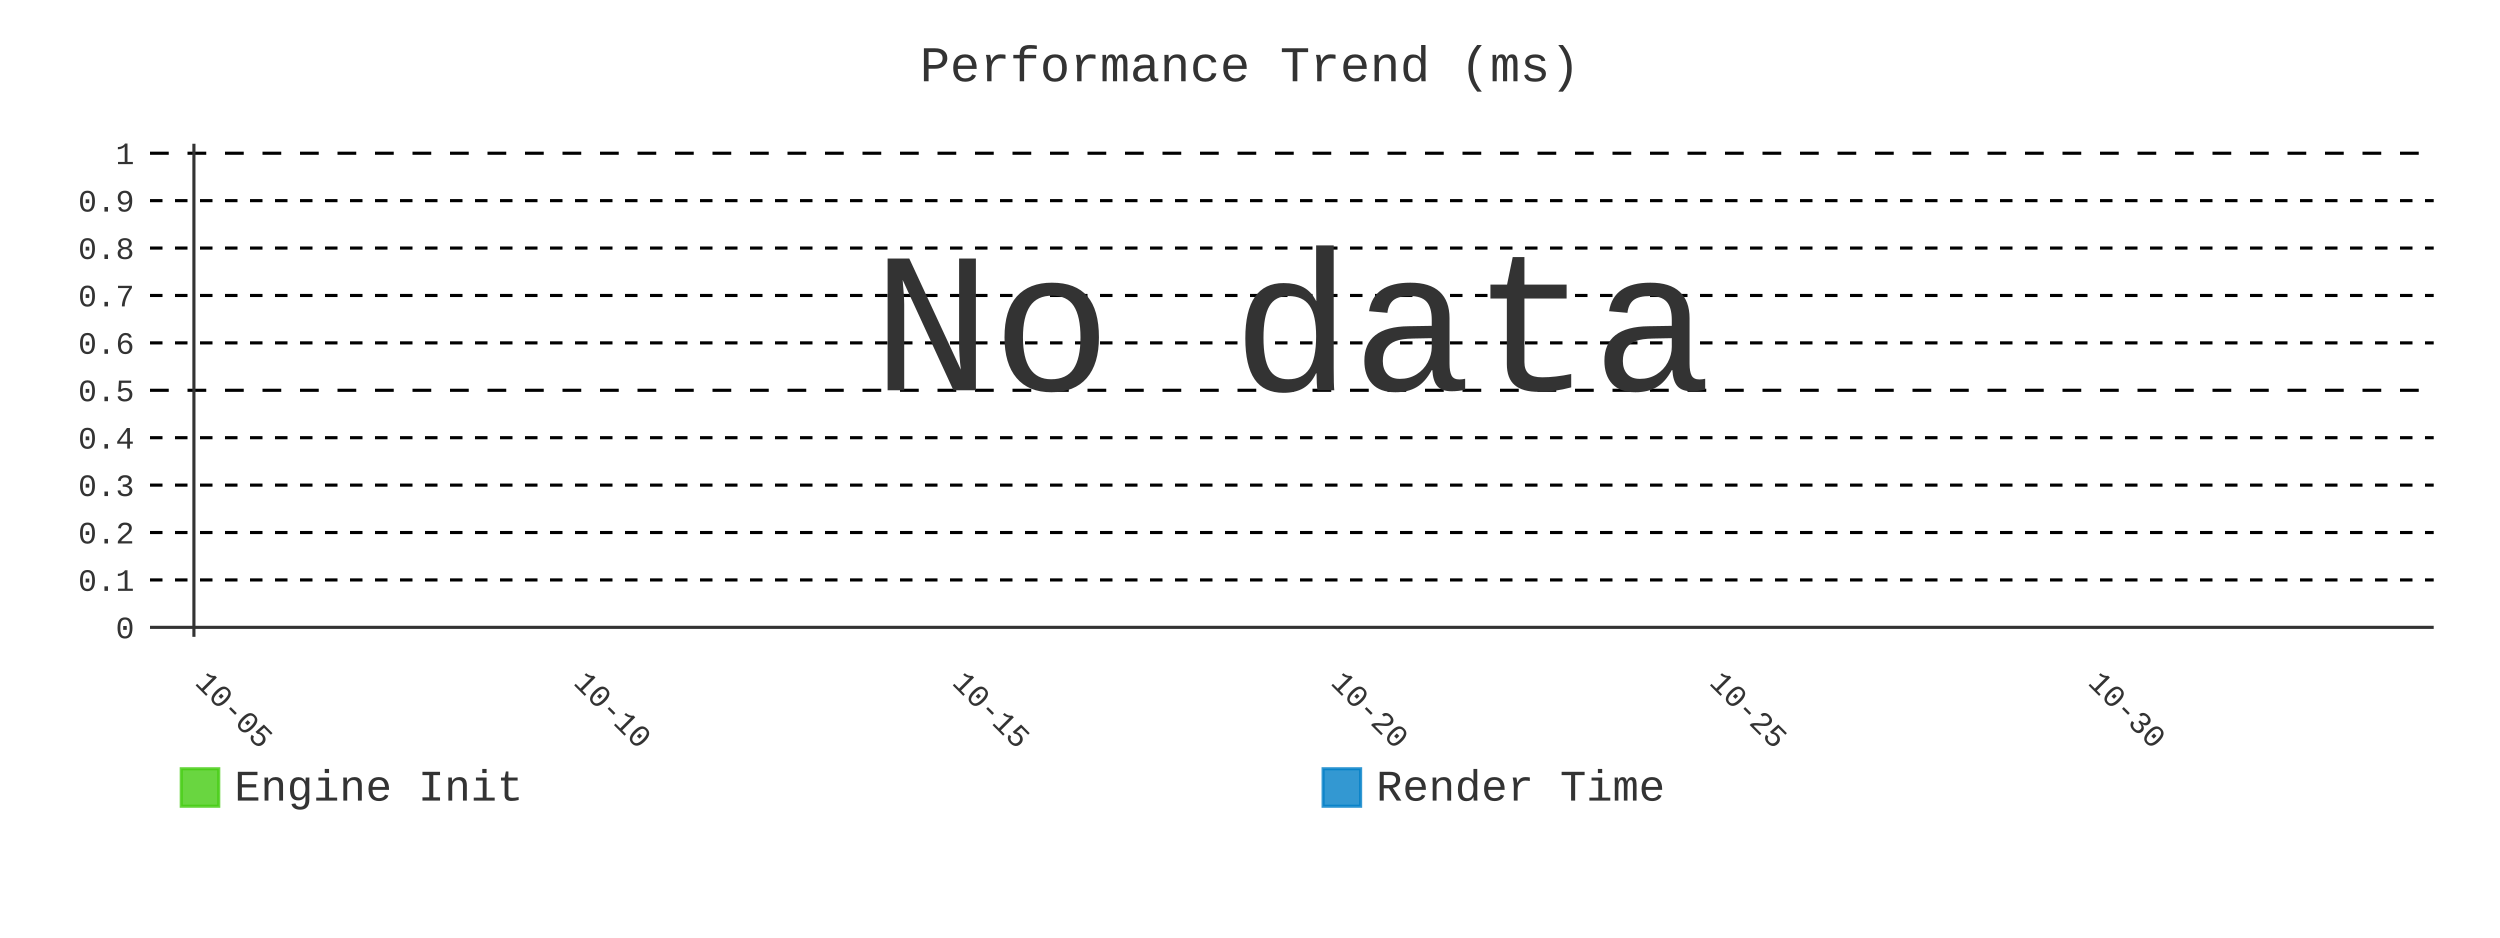
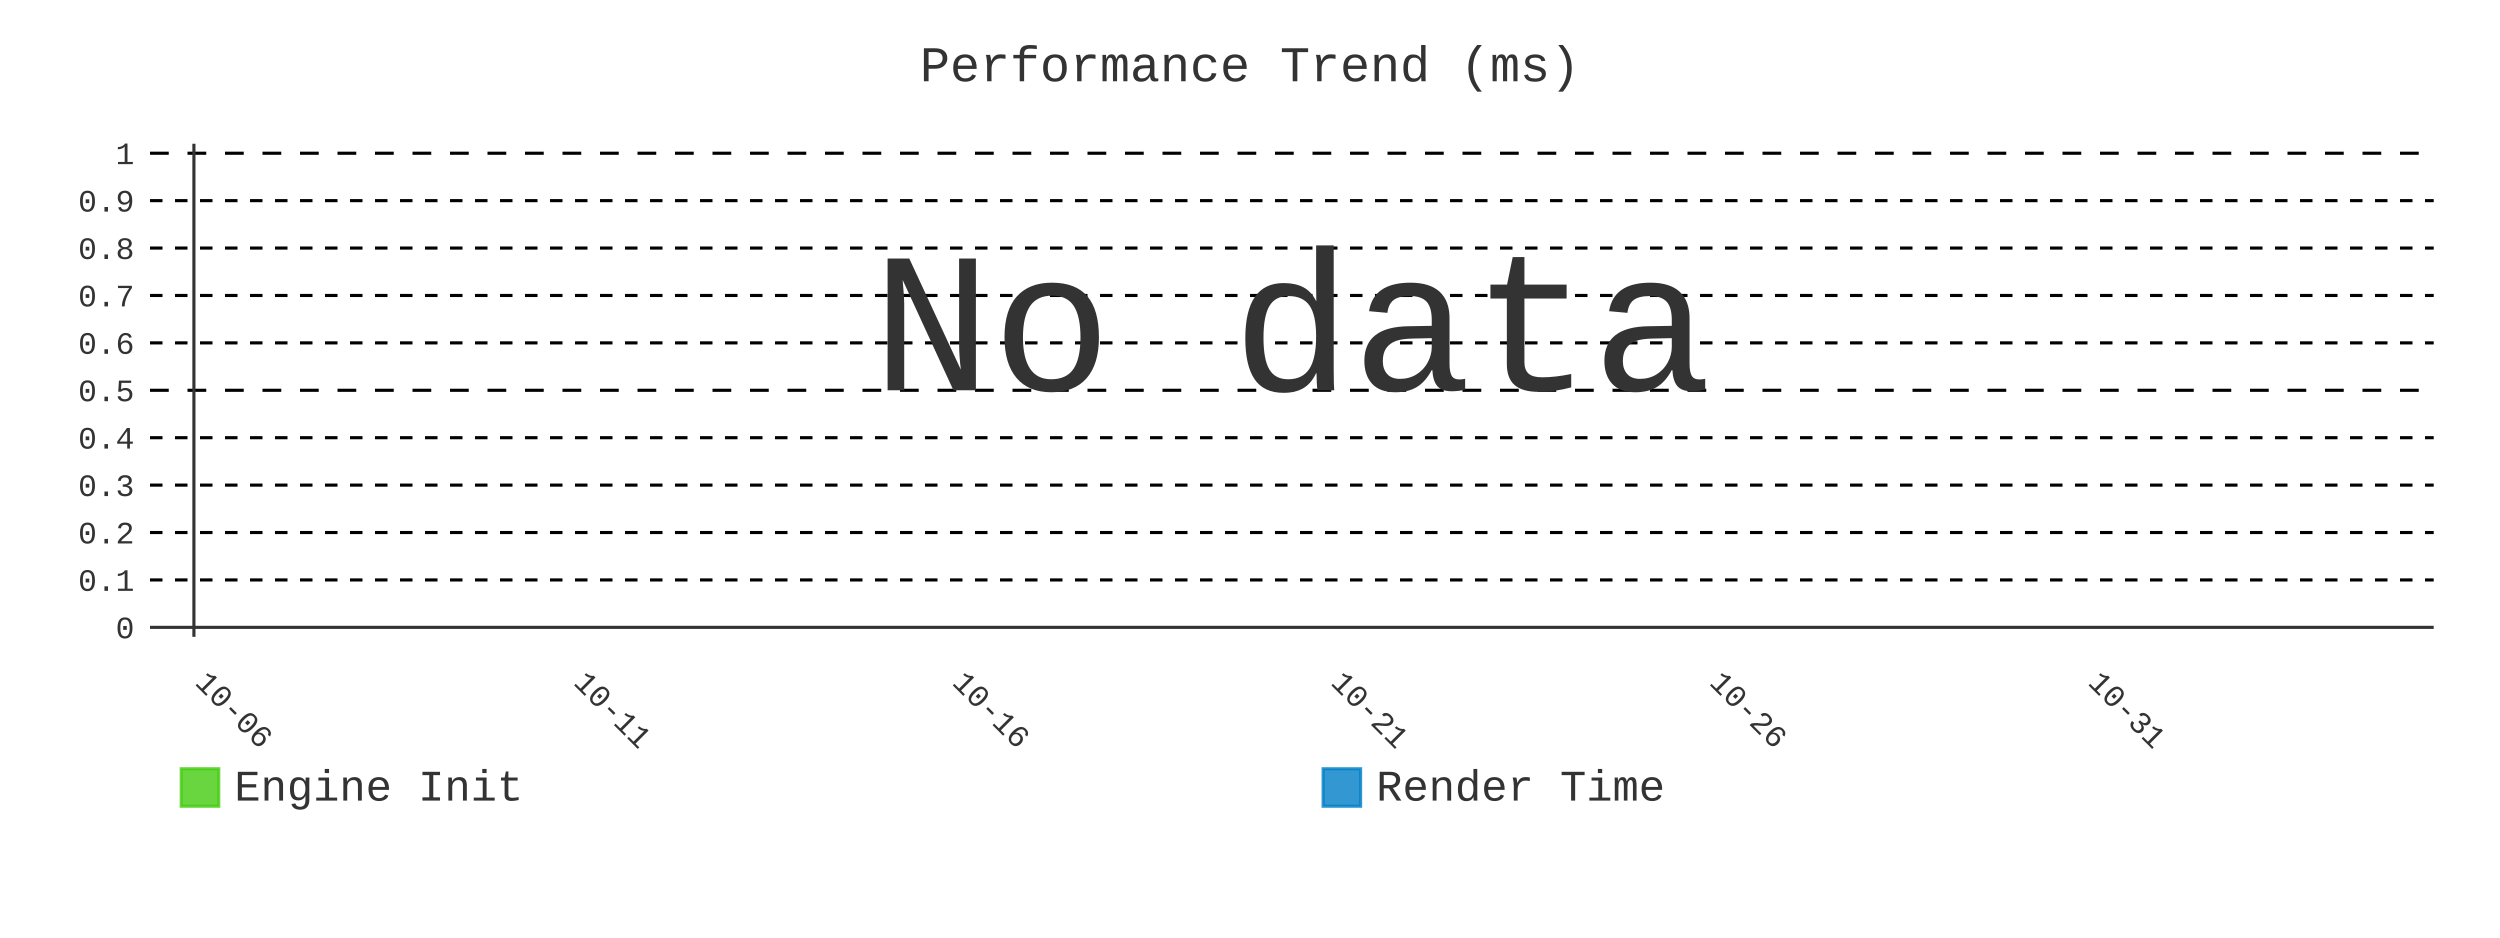
- <svg xmlns="http://www.w3.org/2000/svg" id="chart-cf81d199-48df-48a5-b9a0-e3951cf64401" class="pygal-chart" viewBox="0 0 800 300">
+ <svg xmlns="http://www.w3.org/2000/svg" id="chart-5dbd2ada-70a6-489d-9954-83a0a59e44df" class="pygal-chart" viewBox="0 0 800 300">
  <defs>
-     <style type="text/css">#chart-cf81d199-48df-48a5-b9a0-e3951cf64401{-webkit-user-select:none;-webkit-font-smoothing:antialiased;font-family:Consolas,"Liberation Mono",Menlo,Courier,monospace}#chart-cf81d199-48df-48a5-b9a0-e3951cf64401 .title{font-family:Consolas,"Liberation Mono",Menlo,Courier,monospace;font-size:16px}#chart-cf81d199-48df-48a5-b9a0-e3951cf64401 .legends .legend text{font-family:Consolas,"Liberation Mono",Menlo,Courier,monospace;font-size:14px}#chart-cf81d199-48df-48a5-b9a0-e3951cf64401 .axis text{font-family:Consolas,"Liberation Mono",Menlo,Courier,monospace;font-size:10px}#chart-cf81d199-48df-48a5-b9a0-e3951cf64401 .axis text.major{font-family:Consolas,"Liberation Mono",Menlo,Courier,monospace;font-size:10px}#chart-cf81d199-48df-48a5-b9a0-e3951cf64401 .text-overlay text.value{font-family:Consolas,"Liberation Mono",Menlo,Courier,monospace;font-size:16px}#chart-cf81d199-48df-48a5-b9a0-e3951cf64401 .text-overlay text.label{font-family:Consolas,"Liberation Mono",Menlo,Courier,monospace;font-size:10px}#chart-cf81d199-48df-48a5-b9a0-e3951cf64401 .tooltip{font-family:Consolas,"Liberation Mono",Menlo,Courier,monospace;font-size:14px}#chart-cf81d199-48df-48a5-b9a0-e3951cf64401 text.no_data{font-family:Consolas,"Liberation Mono",Menlo,Courier,monospace;font-size:64px}
- #chart-cf81d199-48df-48a5-b9a0-e3951cf64401{background-color:transparent}#chart-cf81d199-48df-48a5-b9a0-e3951cf64401 path,#chart-cf81d199-48df-48a5-b9a0-e3951cf64401 line,#chart-cf81d199-48df-48a5-b9a0-e3951cf64401 rect,#chart-cf81d199-48df-48a5-b9a0-e3951cf64401 circle{-webkit-transition:400ms;-moz-transition:400ms;transition:400ms}#chart-cf81d199-48df-48a5-b9a0-e3951cf64401 .graph &gt; .background{fill:transparent}#chart-cf81d199-48df-48a5-b9a0-e3951cf64401 .plot &gt; .background{fill:transparent}#chart-cf81d199-48df-48a5-b9a0-e3951cf64401 .graph{fill:#333}#chart-cf81d199-48df-48a5-b9a0-e3951cf64401 text.no_data{fill:#333}#chart-cf81d199-48df-48a5-b9a0-e3951cf64401 .title{fill:#333}#chart-cf81d199-48df-48a5-b9a0-e3951cf64401 .legends .legend text{fill:#333}#chart-cf81d199-48df-48a5-b9a0-e3951cf64401 .legends .legend:hover text{fill:#333}#chart-cf81d199-48df-48a5-b9a0-e3951cf64401 .axis .line{stroke:#333}#chart-cf81d199-48df-48a5-b9a0-e3951cf64401 .axis .guide.line{stroke:#666}#chart-cf81d199-48df-48a5-b9a0-e3951cf64401 .axis .major.line{stroke:#333}#chart-cf81d199-48df-48a5-b9a0-e3951cf64401 .axis text.major{fill:#333}#chart-cf81d199-48df-48a5-b9a0-e3951cf64401 .axis.y .guides:hover .guide.line,#chart-cf81d199-48df-48a5-b9a0-e3951cf64401 .line-graph .axis.x .guides:hover .guide.line,#chart-cf81d199-48df-48a5-b9a0-e3951cf64401 .stackedline-graph .axis.x .guides:hover .guide.line,#chart-cf81d199-48df-48a5-b9a0-e3951cf64401 .xy-graph .axis.x .guides:hover .guide.line{stroke:#333}#chart-cf81d199-48df-48a5-b9a0-e3951cf64401 .axis .guides:hover text{fill:#333}#chart-cf81d199-48df-48a5-b9a0-e3951cf64401 .reactive{fill-opacity:.8;stroke-opacity:.8;stroke-width:1}#chart-cf81d199-48df-48a5-b9a0-e3951cf64401 .ci{stroke:#333}#chart-cf81d199-48df-48a5-b9a0-e3951cf64401 .reactive.active,#chart-cf81d199-48df-48a5-b9a0-e3951cf64401 .active .reactive{fill-opacity:.9;stroke-opacity:.9;stroke-width:4}#chart-cf81d199-48df-48a5-b9a0-e3951cf64401 .ci .reactive.active{stroke-width:1.5}#chart-cf81d199-48df-48a5-b9a0-e3951cf64401 .series text{fill:#333}#chart-cf81d199-48df-48a5-b9a0-e3951cf64401 .tooltip rect{fill:transparent;stroke:#333;-webkit-transition:opacity 400ms;-moz-transition:opacity 400ms;transition:opacity 400ms}#chart-cf81d199-48df-48a5-b9a0-e3951cf64401 .tooltip .label{fill:#333}#chart-cf81d199-48df-48a5-b9a0-e3951cf64401 .tooltip .label{fill:#333}#chart-cf81d199-48df-48a5-b9a0-e3951cf64401 .tooltip .legend{font-size:.8em;fill:#666}#chart-cf81d199-48df-48a5-b9a0-e3951cf64401 .tooltip .x_label{font-size:.6em;fill:#333}#chart-cf81d199-48df-48a5-b9a0-e3951cf64401 .tooltip .xlink{font-size:.5em;text-decoration:underline}#chart-cf81d199-48df-48a5-b9a0-e3951cf64401 .tooltip .value{font-size:1.5em}#chart-cf81d199-48df-48a5-b9a0-e3951cf64401 .bound{font-size:.5em}#chart-cf81d199-48df-48a5-b9a0-e3951cf64401 .max-value{font-size:.75em;fill:#666}#chart-cf81d199-48df-48a5-b9a0-e3951cf64401 .map-element{fill:transparent;stroke:#666 !important}#chart-cf81d199-48df-48a5-b9a0-e3951cf64401 .map-element .reactive{fill-opacity:inherit;stroke-opacity:inherit}#chart-cf81d199-48df-48a5-b9a0-e3951cf64401 .color-0,#chart-cf81d199-48df-48a5-b9a0-e3951cf64401 .color-0 a:visited{stroke:#4c1;fill:#4c1}#chart-cf81d199-48df-48a5-b9a0-e3951cf64401 .color-1,#chart-cf81d199-48df-48a5-b9a0-e3951cf64401 .color-1 a:visited{stroke:#007ec6;fill:#007ec6}#chart-cf81d199-48df-48a5-b9a0-e3951cf64401 .text-overlay .color-0 text{fill:black}#chart-cf81d199-48df-48a5-b9a0-e3951cf64401 .text-overlay .color-1 text{fill:black}
- #chart-cf81d199-48df-48a5-b9a0-e3951cf64401 text.no_data{text-anchor:middle}#chart-cf81d199-48df-48a5-b9a0-e3951cf64401 .guide.line{fill:none}#chart-cf81d199-48df-48a5-b9a0-e3951cf64401 .centered{text-anchor:middle}#chart-cf81d199-48df-48a5-b9a0-e3951cf64401 .title{text-anchor:middle}#chart-cf81d199-48df-48a5-b9a0-e3951cf64401 .legends .legend text{fill-opacity:1}#chart-cf81d199-48df-48a5-b9a0-e3951cf64401 .axis.x text{text-anchor:middle}#chart-cf81d199-48df-48a5-b9a0-e3951cf64401 .axis.x:not(.web) text[transform]{text-anchor:start}#chart-cf81d199-48df-48a5-b9a0-e3951cf64401 .axis.x:not(.web) text[transform].backwards{text-anchor:end}#chart-cf81d199-48df-48a5-b9a0-e3951cf64401 .axis.y text{text-anchor:end}#chart-cf81d199-48df-48a5-b9a0-e3951cf64401 .axis.y text[transform].backwards{text-anchor:start}#chart-cf81d199-48df-48a5-b9a0-e3951cf64401 .axis.y2 text{text-anchor:start}#chart-cf81d199-48df-48a5-b9a0-e3951cf64401 .axis.y2 text[transform].backwards{text-anchor:end}#chart-cf81d199-48df-48a5-b9a0-e3951cf64401 .axis .guide.line{stroke-dasharray:4,4;stroke:black}#chart-cf81d199-48df-48a5-b9a0-e3951cf64401 .axis .major.guide.line{stroke-dasharray:6,6;stroke:black}#chart-cf81d199-48df-48a5-b9a0-e3951cf64401 .horizontal .axis.y .guide.line,#chart-cf81d199-48df-48a5-b9a0-e3951cf64401 .horizontal .axis.y2 .guide.line,#chart-cf81d199-48df-48a5-b9a0-e3951cf64401 .vertical .axis.x .guide.line{opacity:0}#chart-cf81d199-48df-48a5-b9a0-e3951cf64401 .horizontal .axis.always_show .guide.line,#chart-cf81d199-48df-48a5-b9a0-e3951cf64401 .vertical .axis.always_show .guide.line{opacity:1 !important}#chart-cf81d199-48df-48a5-b9a0-e3951cf64401 .axis.y .guides:hover .guide.line,#chart-cf81d199-48df-48a5-b9a0-e3951cf64401 .axis.y2 .guides:hover .guide.line,#chart-cf81d199-48df-48a5-b9a0-e3951cf64401 .axis.x .guides:hover .guide.line{opacity:1}#chart-cf81d199-48df-48a5-b9a0-e3951cf64401 .axis .guides:hover text{opacity:1}#chart-cf81d199-48df-48a5-b9a0-e3951cf64401 .nofill{fill:none}#chart-cf81d199-48df-48a5-b9a0-e3951cf64401 .subtle-fill{fill-opacity:.2}#chart-cf81d199-48df-48a5-b9a0-e3951cf64401 .dot{stroke-width:1px;fill-opacity:1;stroke-opacity:1}#chart-cf81d199-48df-48a5-b9a0-e3951cf64401 .dot.active{stroke-width:5px}#chart-cf81d199-48df-48a5-b9a0-e3951cf64401 .dot.negative{fill:transparent}#chart-cf81d199-48df-48a5-b9a0-e3951cf64401 text,#chart-cf81d199-48df-48a5-b9a0-e3951cf64401 tspan{stroke:none !important}#chart-cf81d199-48df-48a5-b9a0-e3951cf64401 .series text.active{opacity:1}#chart-cf81d199-48df-48a5-b9a0-e3951cf64401 .tooltip rect{fill-opacity:.95;stroke-width:.5}#chart-cf81d199-48df-48a5-b9a0-e3951cf64401 .tooltip text{fill-opacity:1}#chart-cf81d199-48df-48a5-b9a0-e3951cf64401 .showable{visibility:hidden}#chart-cf81d199-48df-48a5-b9a0-e3951cf64401 .showable.shown{visibility:visible}#chart-cf81d199-48df-48a5-b9a0-e3951cf64401 .gauge-background{fill:rgba(229,229,229,1);stroke:none}#chart-cf81d199-48df-48a5-b9a0-e3951cf64401 .bg-lines{stroke:transparent;stroke-width:2px}</style>
+     <style type="text/css">#chart-5dbd2ada-70a6-489d-9954-83a0a59e44df{-webkit-user-select:none;-webkit-font-smoothing:antialiased;font-family:Consolas,"Liberation Mono",Menlo,Courier,monospace}#chart-5dbd2ada-70a6-489d-9954-83a0a59e44df .title{font-family:Consolas,"Liberation Mono",Menlo,Courier,monospace;font-size:16px}#chart-5dbd2ada-70a6-489d-9954-83a0a59e44df .legends .legend text{font-family:Consolas,"Liberation Mono",Menlo,Courier,monospace;font-size:14px}#chart-5dbd2ada-70a6-489d-9954-83a0a59e44df .axis text{font-family:Consolas,"Liberation Mono",Menlo,Courier,monospace;font-size:10px}#chart-5dbd2ada-70a6-489d-9954-83a0a59e44df .axis text.major{font-family:Consolas,"Liberation Mono",Menlo,Courier,monospace;font-size:10px}#chart-5dbd2ada-70a6-489d-9954-83a0a59e44df .text-overlay text.value{font-family:Consolas,"Liberation Mono",Menlo,Courier,monospace;font-size:16px}#chart-5dbd2ada-70a6-489d-9954-83a0a59e44df .text-overlay text.label{font-family:Consolas,"Liberation Mono",Menlo,Courier,monospace;font-size:10px}#chart-5dbd2ada-70a6-489d-9954-83a0a59e44df .tooltip{font-family:Consolas,"Liberation Mono",Menlo,Courier,monospace;font-size:14px}#chart-5dbd2ada-70a6-489d-9954-83a0a59e44df text.no_data{font-family:Consolas,"Liberation Mono",Menlo,Courier,monospace;font-size:64px}
+ #chart-5dbd2ada-70a6-489d-9954-83a0a59e44df{background-color:transparent}#chart-5dbd2ada-70a6-489d-9954-83a0a59e44df path,#chart-5dbd2ada-70a6-489d-9954-83a0a59e44df line,#chart-5dbd2ada-70a6-489d-9954-83a0a59e44df rect,#chart-5dbd2ada-70a6-489d-9954-83a0a59e44df circle{-webkit-transition:400ms;-moz-transition:400ms;transition:400ms}#chart-5dbd2ada-70a6-489d-9954-83a0a59e44df .graph &gt; .background{fill:transparent}#chart-5dbd2ada-70a6-489d-9954-83a0a59e44df .plot &gt; .background{fill:transparent}#chart-5dbd2ada-70a6-489d-9954-83a0a59e44df .graph{fill:#333}#chart-5dbd2ada-70a6-489d-9954-83a0a59e44df text.no_data{fill:#333}#chart-5dbd2ada-70a6-489d-9954-83a0a59e44df .title{fill:#333}#chart-5dbd2ada-70a6-489d-9954-83a0a59e44df .legends .legend text{fill:#333}#chart-5dbd2ada-70a6-489d-9954-83a0a59e44df .legends .legend:hover text{fill:#333}#chart-5dbd2ada-70a6-489d-9954-83a0a59e44df .axis .line{stroke:#333}#chart-5dbd2ada-70a6-489d-9954-83a0a59e44df .axis .guide.line{stroke:#666}#chart-5dbd2ada-70a6-489d-9954-83a0a59e44df .axis .major.line{stroke:#333}#chart-5dbd2ada-70a6-489d-9954-83a0a59e44df .axis text.major{fill:#333}#chart-5dbd2ada-70a6-489d-9954-83a0a59e44df .axis.y .guides:hover .guide.line,#chart-5dbd2ada-70a6-489d-9954-83a0a59e44df .line-graph .axis.x .guides:hover .guide.line,#chart-5dbd2ada-70a6-489d-9954-83a0a59e44df .stackedline-graph .axis.x .guides:hover .guide.line,#chart-5dbd2ada-70a6-489d-9954-83a0a59e44df .xy-graph .axis.x .guides:hover .guide.line{stroke:#333}#chart-5dbd2ada-70a6-489d-9954-83a0a59e44df .axis .guides:hover text{fill:#333}#chart-5dbd2ada-70a6-489d-9954-83a0a59e44df .reactive{fill-opacity:.8;stroke-opacity:.8;stroke-width:1}#chart-5dbd2ada-70a6-489d-9954-83a0a59e44df .ci{stroke:#333}#chart-5dbd2ada-70a6-489d-9954-83a0a59e44df .reactive.active,#chart-5dbd2ada-70a6-489d-9954-83a0a59e44df .active .reactive{fill-opacity:.9;stroke-opacity:.9;stroke-width:4}#chart-5dbd2ada-70a6-489d-9954-83a0a59e44df .ci .reactive.active{stroke-width:1.5}#chart-5dbd2ada-70a6-489d-9954-83a0a59e44df .series text{fill:#333}#chart-5dbd2ada-70a6-489d-9954-83a0a59e44df .tooltip rect{fill:transparent;stroke:#333;-webkit-transition:opacity 400ms;-moz-transition:opacity 400ms;transition:opacity 400ms}#chart-5dbd2ada-70a6-489d-9954-83a0a59e44df .tooltip .label{fill:#333}#chart-5dbd2ada-70a6-489d-9954-83a0a59e44df .tooltip .label{fill:#333}#chart-5dbd2ada-70a6-489d-9954-83a0a59e44df .tooltip .legend{font-size:.8em;fill:#666}#chart-5dbd2ada-70a6-489d-9954-83a0a59e44df .tooltip .x_label{font-size:.6em;fill:#333}#chart-5dbd2ada-70a6-489d-9954-83a0a59e44df .tooltip .xlink{font-size:.5em;text-decoration:underline}#chart-5dbd2ada-70a6-489d-9954-83a0a59e44df .tooltip .value{font-size:1.5em}#chart-5dbd2ada-70a6-489d-9954-83a0a59e44df .bound{font-size:.5em}#chart-5dbd2ada-70a6-489d-9954-83a0a59e44df .max-value{font-size:.75em;fill:#666}#chart-5dbd2ada-70a6-489d-9954-83a0a59e44df .map-element{fill:transparent;stroke:#666 !important}#chart-5dbd2ada-70a6-489d-9954-83a0a59e44df .map-element .reactive{fill-opacity:inherit;stroke-opacity:inherit}#chart-5dbd2ada-70a6-489d-9954-83a0a59e44df .color-0,#chart-5dbd2ada-70a6-489d-9954-83a0a59e44df .color-0 a:visited{stroke:#4c1;fill:#4c1}#chart-5dbd2ada-70a6-489d-9954-83a0a59e44df .color-1,#chart-5dbd2ada-70a6-489d-9954-83a0a59e44df .color-1 a:visited{stroke:#007ec6;fill:#007ec6}#chart-5dbd2ada-70a6-489d-9954-83a0a59e44df .text-overlay .color-0 text{fill:black}#chart-5dbd2ada-70a6-489d-9954-83a0a59e44df .text-overlay .color-1 text{fill:black}
+ #chart-5dbd2ada-70a6-489d-9954-83a0a59e44df text.no_data{text-anchor:middle}#chart-5dbd2ada-70a6-489d-9954-83a0a59e44df .guide.line{fill:none}#chart-5dbd2ada-70a6-489d-9954-83a0a59e44df .centered{text-anchor:middle}#chart-5dbd2ada-70a6-489d-9954-83a0a59e44df .title{text-anchor:middle}#chart-5dbd2ada-70a6-489d-9954-83a0a59e44df .legends .legend text{fill-opacity:1}#chart-5dbd2ada-70a6-489d-9954-83a0a59e44df .axis.x text{text-anchor:middle}#chart-5dbd2ada-70a6-489d-9954-83a0a59e44df .axis.x:not(.web) text[transform]{text-anchor:start}#chart-5dbd2ada-70a6-489d-9954-83a0a59e44df .axis.x:not(.web) text[transform].backwards{text-anchor:end}#chart-5dbd2ada-70a6-489d-9954-83a0a59e44df .axis.y text{text-anchor:end}#chart-5dbd2ada-70a6-489d-9954-83a0a59e44df .axis.y text[transform].backwards{text-anchor:start}#chart-5dbd2ada-70a6-489d-9954-83a0a59e44df .axis.y2 text{text-anchor:start}#chart-5dbd2ada-70a6-489d-9954-83a0a59e44df .axis.y2 text[transform].backwards{text-anchor:end}#chart-5dbd2ada-70a6-489d-9954-83a0a59e44df .axis .guide.line{stroke-dasharray:4,4;stroke:black}#chart-5dbd2ada-70a6-489d-9954-83a0a59e44df .axis .major.guide.line{stroke-dasharray:6,6;stroke:black}#chart-5dbd2ada-70a6-489d-9954-83a0a59e44df .horizontal .axis.y .guide.line,#chart-5dbd2ada-70a6-489d-9954-83a0a59e44df .horizontal .axis.y2 .guide.line,#chart-5dbd2ada-70a6-489d-9954-83a0a59e44df .vertical .axis.x .guide.line{opacity:0}#chart-5dbd2ada-70a6-489d-9954-83a0a59e44df .horizontal .axis.always_show .guide.line,#chart-5dbd2ada-70a6-489d-9954-83a0a59e44df .vertical .axis.always_show .guide.line{opacity:1 !important}#chart-5dbd2ada-70a6-489d-9954-83a0a59e44df .axis.y .guides:hover .guide.line,#chart-5dbd2ada-70a6-489d-9954-83a0a59e44df .axis.y2 .guides:hover .guide.line,#chart-5dbd2ada-70a6-489d-9954-83a0a59e44df .axis.x .guides:hover .guide.line{opacity:1}#chart-5dbd2ada-70a6-489d-9954-83a0a59e44df .axis .guides:hover text{opacity:1}#chart-5dbd2ada-70a6-489d-9954-83a0a59e44df .nofill{fill:none}#chart-5dbd2ada-70a6-489d-9954-83a0a59e44df .subtle-fill{fill-opacity:.2}#chart-5dbd2ada-70a6-489d-9954-83a0a59e44df .dot{stroke-width:1px;fill-opacity:1;stroke-opacity:1}#chart-5dbd2ada-70a6-489d-9954-83a0a59e44df .dot.active{stroke-width:5px}#chart-5dbd2ada-70a6-489d-9954-83a0a59e44df .dot.negative{fill:transparent}#chart-5dbd2ada-70a6-489d-9954-83a0a59e44df text,#chart-5dbd2ada-70a6-489d-9954-83a0a59e44df tspan{stroke:none !important}#chart-5dbd2ada-70a6-489d-9954-83a0a59e44df .series text.active{opacity:1}#chart-5dbd2ada-70a6-489d-9954-83a0a59e44df .tooltip rect{fill-opacity:.95;stroke-width:.5}#chart-5dbd2ada-70a6-489d-9954-83a0a59e44df .tooltip text{fill-opacity:1}#chart-5dbd2ada-70a6-489d-9954-83a0a59e44df .showable{visibility:hidden}#chart-5dbd2ada-70a6-489d-9954-83a0a59e44df .showable.shown{visibility:visible}#chart-5dbd2ada-70a6-489d-9954-83a0a59e44df .gauge-background{fill:rgba(229,229,229,1);stroke:none}#chart-5dbd2ada-70a6-489d-9954-83a0a59e44df .bg-lines{stroke:transparent;stroke-width:2px}</style>
  </defs>
  <g class="graph line-graph vertical">
    <rect x="0" y="0" width="800" height="300" class="background" />
    <g transform="translate(48, 46)" class="plot">
      <rect x="0" y="0" width="730.787" height="157.787" class="background" />
      <g class="axis y always_show">
        <g class="guides">
          <path d="M0 154.752 h730.787" class="axis major line" />
          <text x="-5" y="158.252" class="major">0</text>
        </g>
        <g class="guides">
          <path d="M0 139.581 h730.787" class="guide line" />
          <text x="-5" y="143.081" class="">0.1</text>
        </g>
        <g class="guides">
          <path d="M0 124.409 h730.787" class="guide line" />
          <text x="-5" y="127.909" class="">0.2</text>
        </g>
        <g class="guides">
          <path d="M0 109.237 h730.787" class="guide line" />
          <text x="-5" y="112.737" class="">0.3</text>
        </g>
        <g class="guides">
          <path d="M0 94.065 h730.787" class="guide line" />
          <text x="-5" y="97.565" class="">0.4</text>
        </g>
        <g class="guides">
          <path d="M0 78.893 h730.787" class="major guide line" />
          <text x="-5" y="82.393" class="major">0.5</text>
        </g>
        <g class="guides">
          <path d="M0 63.722 h730.787" class="guide line" />
          <text x="-5" y="67.222" class="">0.6</text>
        </g>
        <g class="guides">
          <path d="M0 48.55 h730.787" class="guide line" />
          <text x="-5" y="52.05" class="">0.7</text>
        </g>
        <g class="guides">
          <path d="M0 33.378 h730.787" class="guide line" />
          <text x="-5" y="36.878" class="">0.8</text>
        </g>
        <g class="guides">
          <path d="M0 18.206 h730.787" class="guide line" />
          <text x="-5" y="21.706" class="">0.9</text>
        </g>
        <g class="guides">
          <path d="M0 3.034 h730.787" class="major guide line" />
          <text x="-5" y="6.534" class="major">1</text>
        </g>
      </g>
      <g class="axis x">
        <g class="guides">
          <path d="M14.054 0 v157.787" class="major line" />
-           <text x="14.054" y="172.787" class="major" transform="rotate(45 14.05359 172.7868)">10-05</text>
+           <text x="14.054" y="172.787" class="major" transform="rotate(45 14.05359 172.7868)">10-06</text>
        </g>
        <g class="guides">
          <path d="M135.205 0 v157.787" class="major guide line" />
-           <text x="135.205" y="172.787" class="major" transform="rotate(45 135.2052 172.7868)">10-10</text>
+           <text x="135.205" y="172.787" class="major" transform="rotate(45 135.2052 172.7868)">10-11</text>
        </g>
        <g class="guides">
          <path d="M256.357 0 v157.787" class="major guide line" />
-           <text x="256.357" y="172.787" class="major" transform="rotate(45 256.3569 172.7868)">10-15</text>
+           <text x="256.357" y="172.787" class="major" transform="rotate(45 256.3569 172.7868)">10-16</text>
        </g>
        <g class="guides">
          <path d="M377.509 0 v157.787" class="major guide line" />
-           <text x="377.509" y="172.787" class="major" transform="rotate(45 377.5086 172.7868)">10-20</text>
+           <text x="377.509" y="172.787" class="major" transform="rotate(45 377.5086 172.7868)">10-21</text>
        </g>
        <g class="guides">
          <path d="M498.66 0 v157.787" class="major guide line" />
-           <text x="498.66" y="172.787" class="major" transform="rotate(45 498.6602 172.7868)">10-25</text>
+           <text x="498.66" y="172.787" class="major" transform="rotate(45 498.6602 172.7868)">10-26</text>
        </g>
        <g class="guides">
          <path d="M619.812 0 v157.787" class="major guide line" />
-           <text x="619.812" y="172.787" class="major" transform="rotate(45 619.8119 172.7868)">10-30</text>
+           <text x="619.812" y="172.787" class="major" transform="rotate(45 619.8119 172.7868)">10-31</text>
        </g>
      </g>
    </g>
    <g class="titles">
      <text x="400.0" y="26" class="title plot_title">Performance Trend (ms)</text>
    </g>
    <g transform="translate(48, 46)" class="plot overlay" />
    <g transform="translate(48, 46)" class="plot text-overlay">
      <text x="365.393" y="78.893" class="no_data">No data</text>
    </g>
    <g transform="translate(48, 46)" class="plot tooltip-overlay">
      <g transform="translate(0 0)" style="opacity: 0" class="tooltip">
        <rect rx="0" ry="0" width="0" height="0" class="tooltip-box" />
        <g class="text" />
      </g>
    </g>
    <g transform="translate(58, 245)" class="legends">
      <g id="activate-serie-0" class="legend reactive activate-serie">
        <rect x="0.0" y="1.0" width="12" height="12" class="color-0 reactive" />
        <text x="17.0" y="11.2">Engine Init</text>
      </g>
      <g id="activate-serie-1" class="legend reactive activate-serie">
        <rect x="365.393" y="1.0" width="12" height="12" class="color-1 reactive" />
        <text x="382.393" y="11.2">Render Time</text>
      </g>
    </g>
  </g>
</svg>
